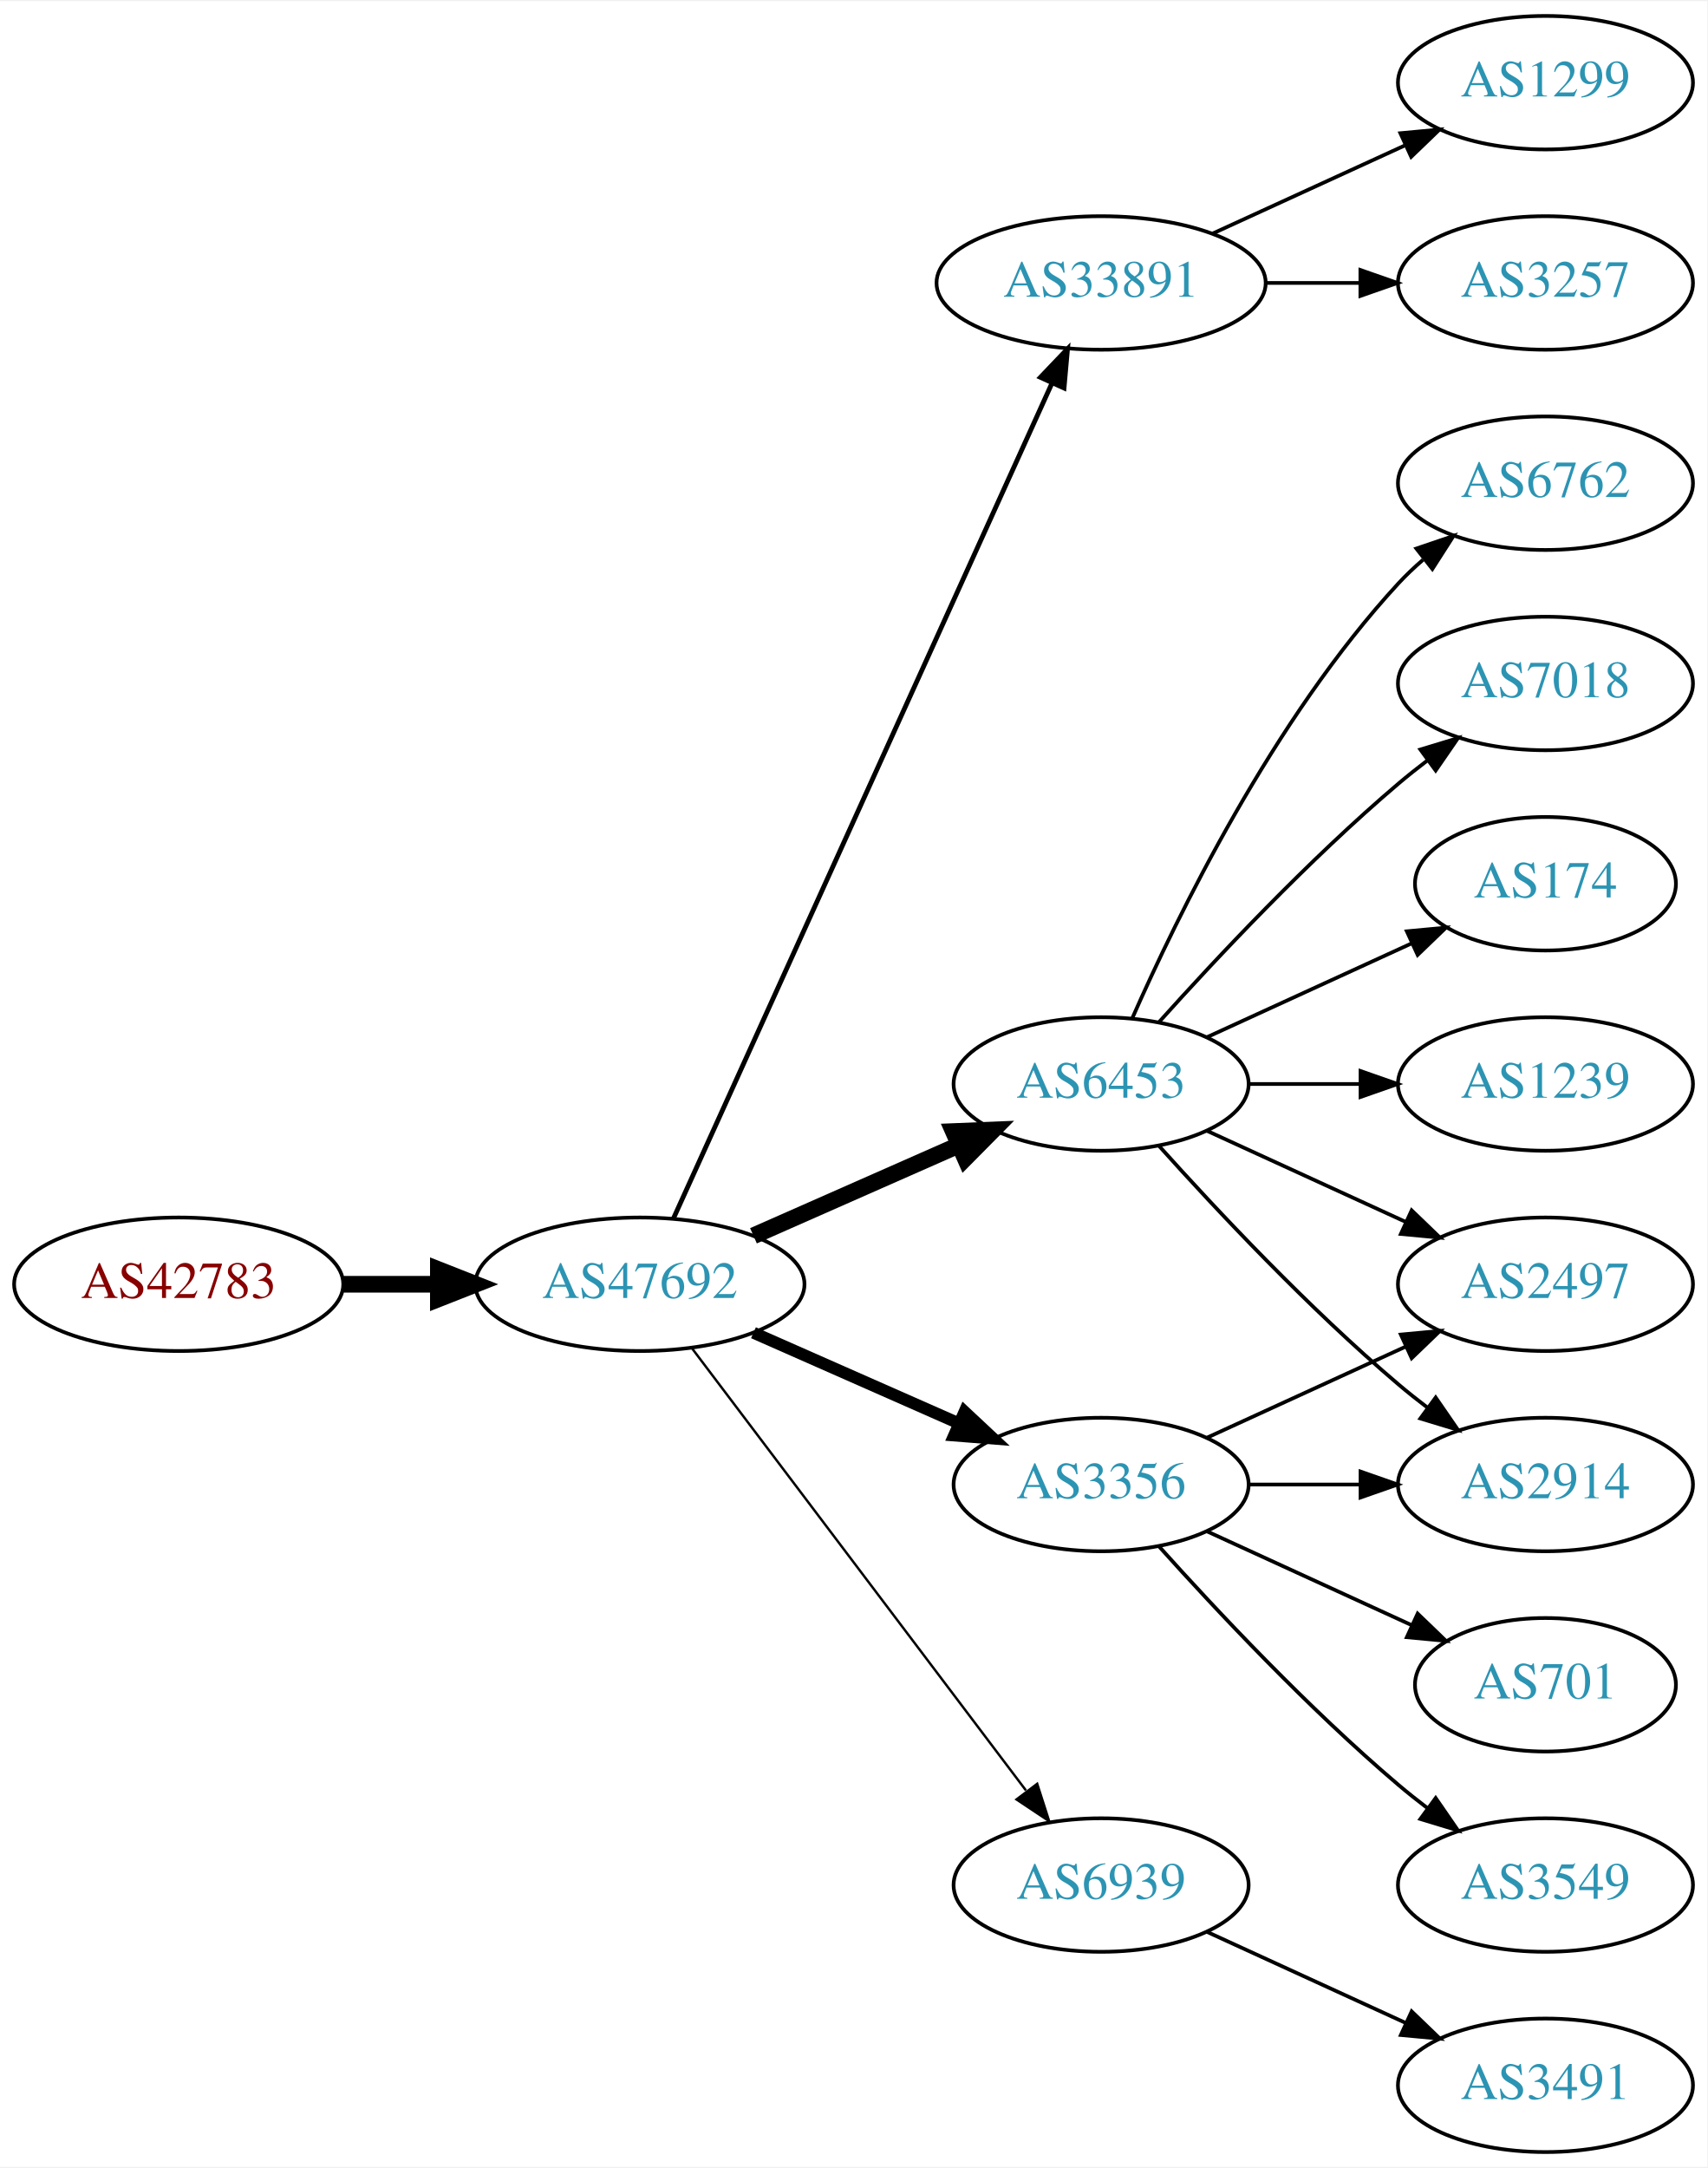
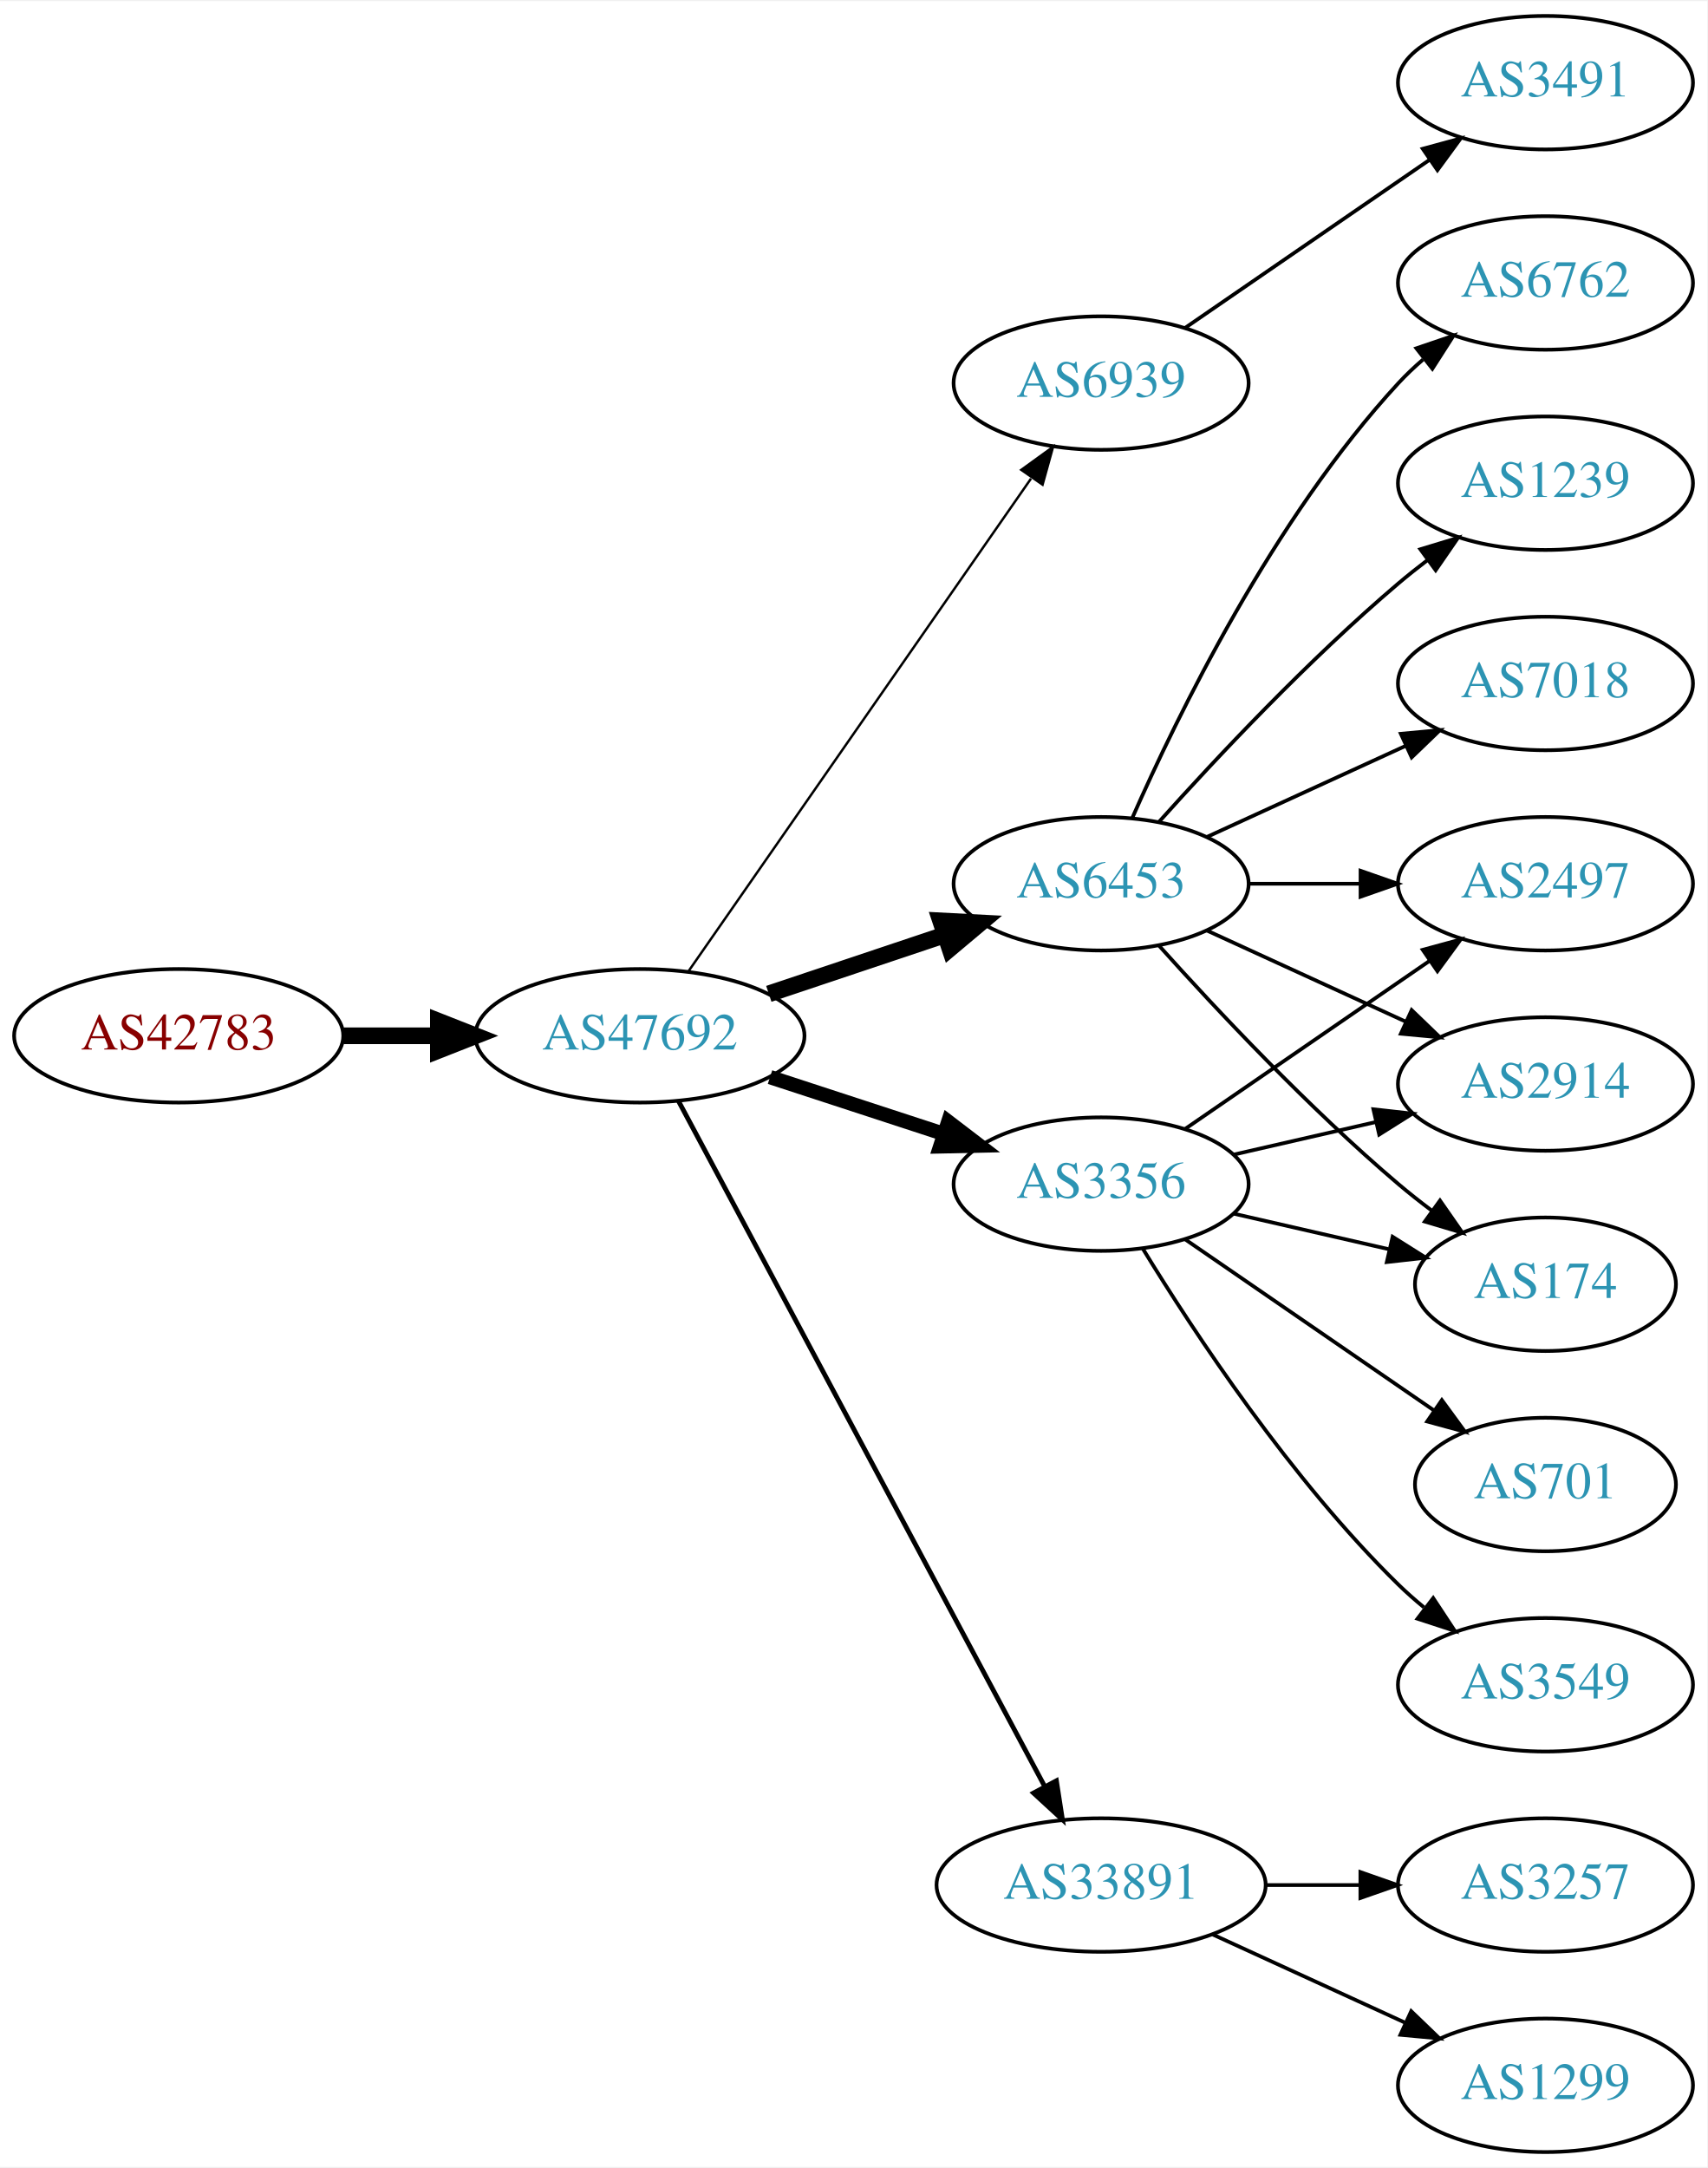
<svg xmlns="http://www.w3.org/2000/svg" xmlns:xlink="http://www.w3.org/1999/xlink" width="460pt" height="584pt" viewBox="0.00 0.00 460.47 584.00">
  <g id="graph0" class="graph" transform="scale(1 1) rotate(0) translate(4 580)">
    <polygon fill="white" stroke="none" points="-4,4 -4,-580 456.469,-580 456.469,4 -4,4" />
    <g id="node1" class="node">
      <g id="a_node1">
        <a xlink:href="/asn/42783" xlink:title="AS42783 ~ ACP Gruppe [AT]">
-           <ellipse fill="#ffffff" stroke="black" cx="44.196" cy="-234" rx="44.393" ry="18" />
-           <text text-anchor="middle" x="44.196" y="-230.3" font-family="Times,serif" font-size="14.00" fill="#880000">AS42783</text>
+           <ellipse fill="#ffffff" stroke="black" cx="44.196" cy="-301" rx="44.393" ry="18" />
+           <text text-anchor="middle" x="44.196" y="-297.3" font-family="Times,serif" font-size="14.00" fill="#880000">AS42783</text>
        </a>
      </g>
    </g>
    <g id="node2" class="node">
      <g id="a_node2">
        <a xlink:href="/asn/47692" xlink:title="AS47692 ~ Nessus GmbH [AT]">
-           <ellipse fill="#ffffff" stroke="black" cx="168.588" cy="-234" rx="44.393" ry="18" />
-           <text text-anchor="middle" x="168.588" y="-230.3" font-family="Times,serif" font-size="14.00" fill="#2c94b3">AS47692</text>
+           <ellipse fill="#ffffff" stroke="black" cx="168.588" cy="-301" rx="44.393" ry="18" />
+           <text text-anchor="middle" x="168.588" y="-297.3" font-family="Times,serif" font-size="14.00" fill="#2c94b3">AS47692</text>
        </a>
      </g>
    </g>
    <g id="edge1" class="edge">
-       <path fill="none" stroke="black" stroke-width="4.5" d="M88.692,-234C96.898,-234 105.569,-234 114.041,-234" />
-       <polygon fill="black" stroke="black" stroke-width="4.5" points="114.233,-237.938 124.233,-234 114.233,-230.063 114.233,-237.938" />
+       <path fill="none" stroke="black" stroke-width="4.5" d="M88.692,-301C96.898,-301 105.569,-301 114.041,-301" />
+       <polygon fill="black" stroke="black" stroke-width="4.5" points="114.233,-304.938 124.233,-301 114.233,-297.063 114.233,-304.938" />
    </g>
    <g id="node3" class="node">
      <g id="a_node3">
-         <a xlink:href="/asn/33891" xlink:title="AS33891 ~ CORE-BACKBONE GMBH GLOBAL NETWORK [DE]">
-           <ellipse fill="#ffffff" stroke="black" cx="292.98" cy="-504" rx="44.393" ry="18" />
-           <text text-anchor="middle" x="292.98" y="-500.3" font-family="Times,serif" font-size="14.00" fill="#2c94b3">AS33891</text>
+         <a xlink:href="/asn/6939" xlink:title="AS6939 ~ Hurricane Electric LLC [US]">
+           <ellipse fill="#ffffff" stroke="black" cx="292.98" cy="-477" rx="39.794" ry="18" />
+           <text text-anchor="middle" x="292.98" y="-473.3" font-family="Times,serif" font-size="14.00" fill="#2c94b3">AS6939</text>
        </a>
      </g>
    </g>
    <g id="edge2" class="edge">
-       <path fill="none" stroke="black" stroke-width="1.286" d="M177.619,-251.715C198.539,-297.867 254.822,-422.028 279.778,-477.082" />
-       <polygon fill="black" stroke="black" stroke-width="1.286" points="276.604,-478.556 283.92,-486.219 282.979,-475.666 276.604,-478.556" />
+       <path fill="none" stroke="black" stroke-width="0.643" d="M181.771,-318.519C203.454,-349.699 248.829,-414.948 274.07,-451.245" />
+       <polygon fill="black" stroke="black" stroke-width="0.643" points="271.444,-453.6 280.027,-459.811 277.191,-449.603 271.444,-453.6" />
    </g>
    <g id="node4" class="node">
      <g id="a_node4">
        <a xlink:href="/asn/3356" xlink:title="AS3356 ~ Level 3 Parent, LLC [US]">
-           <ellipse fill="#ffffff" stroke="black" cx="292.98" cy="-180" rx="39.794" ry="18" />
-           <text text-anchor="middle" x="292.98" y="-176.3" font-family="Times,serif" font-size="14.00" fill="#2c94b3">AS3356</text>
+           <ellipse fill="#ffffff" stroke="black" cx="292.98" cy="-261" rx="39.794" ry="18" />
+           <text text-anchor="middle" x="292.98" y="-257.3" font-family="Times,serif" font-size="14.00" fill="#2c94b3">AS3356</text>
        </a>
      </g>
    </g>
    <g id="edge3" class="edge">
-       <path fill="none" stroke="black" stroke-width="3.214" d="M199.216,-220.928C215.81,-213.607 236.67,-204.403 254.403,-196.579" />
-       <polygon fill="black" stroke="black" stroke-width="3.214" points="256.151,-199.634 263.887,-192.395 253.325,-193.23 256.151,-199.634" />
+       <path fill="none" stroke="black" stroke-width="3.857" d="M203.681,-289.858C218.187,-285.117 235.239,-279.544 250.469,-274.567" />
+       <polygon fill="black" stroke="black" stroke-width="3.857" points="251.752,-277.83 260.17,-271.396 249.578,-271.176 251.752,-277.83" />
    </g>
    <g id="node5" class="node">
      <g id="a_node5">
        <a xlink:href="/asn/6453" xlink:title="AS6453 ~ TATA COMMUNICATIONS (AMERICA) INC [US]">
-           <ellipse fill="#ffffff" stroke="black" cx="292.98" cy="-288" rx="39.794" ry="18" />
-           <text text-anchor="middle" x="292.98" y="-284.3" font-family="Times,serif" font-size="14.00" fill="#2c94b3">AS6453</text>
+           <ellipse fill="#ffffff" stroke="black" cx="292.98" cy="-342" rx="39.794" ry="18" />
+           <text text-anchor="middle" x="292.98" y="-338.3" font-family="Times,serif" font-size="14.00" fill="#2c94b3">AS6453</text>
        </a>
      </g>
    </g>
    <g id="edge4" class="edge">
-       <path fill="none" stroke="black" stroke-width="4.5" d="M199.216,-247.072C215.81,-254.393 236.67,-263.597 254.403,-271.421" />
-       <polygon fill="black" stroke="black" stroke-width="4.5" points="253.148,-275.171 263.887,-275.605 256.327,-267.966 253.148,-275.171" />
+       <path fill="none" stroke="black" stroke-width="4.5" d="M203.356,-312.312C217.983,-317.212 235.246,-322.994 250.631,-328.148" />
+       <polygon fill="black" stroke="black" stroke-width="4.5" points="249.691,-331.986 260.424,-331.429 252.193,-324.519 249.691,-331.986" />
    </g>
    <g id="node6" class="node">
      <g id="a_node6">
-         <a xlink:href="/asn/6939" xlink:title="AS6939 ~ Hurricane Electric LLC [US]">
-           <ellipse fill="#ffffff" stroke="black" cx="292.98" cy="-72" rx="39.794" ry="18" />
-           <text text-anchor="middle" x="292.98" y="-68.3" font-family="Times,serif" font-size="14.00" fill="#2c94b3">AS6939</text>
+         <a xlink:href="/asn/33891" xlink:title="AS33891 ~ CORE-BACKBONE GMBH GLOBAL NETWORK [DE]">
+           <ellipse fill="#ffffff" stroke="black" cx="292.98" cy="-72" rx="44.393" ry="18" />
+           <text text-anchor="middle" x="292.98" y="-68.3" font-family="Times,serif" font-size="14.00" fill="#2c94b3">AS33891</text>
        </a>
      </g>
    </g>
    <g id="edge5" class="edge">
-       <path fill="none" stroke="black" stroke-width="0.643" d="M182.686,-216.663C204.311,-188.04 247.582,-130.767 272.705,-97.514" />
-       <polygon fill="black" stroke="black" stroke-width="0.643" points="275.741,-99.301 278.976,-89.212 270.156,-95.081 275.741,-99.301" />
+       <path fill="none" stroke="black" stroke-width="1.286" d="M178.989,-283.411C200.303,-243.532 252.407,-146.043 277.717,-98.687" />
+       <polygon fill="black" stroke="black" stroke-width="1.286" points="280.921,-100.118 282.548,-89.649 274.747,-96.819 280.921,-100.118" />
    </g>
    <g id="node7" class="node">
      <g id="a_node7">
-         <a xlink:href="/asn/3257" xlink:title="AS3257 ~ GTT [DE]">
-           <ellipse fill="#ffffff" stroke="black" cx="412.823" cy="-504" rx="39.794" ry="18" />
-           <text text-anchor="middle" x="412.823" y="-500.3" font-family="Times,serif" font-size="14.00" fill="#2c94b3">AS3257</text>
+         <a xlink:href="/asn/3491" xlink:title="AS3491 ~ PCCW Global, Inc. [US]">
+           <ellipse fill="#ffffff" stroke="black" cx="412.823" cy="-558" rx="39.794" ry="18" />
+           <text text-anchor="middle" x="412.823" y="-554.3" font-family="Times,serif" font-size="14.00" fill="#2c94b3">AS3491</text>
        </a>
      </g>
    </g>
    <g id="edge6" class="edge">
-       <path fill="none" stroke="black" d="M337.191,-504C345.504,-504 354.267,-504 362.749,-504" />
-       <polygon fill="black" stroke="black" points="362.908,-507.5 372.908,-504 362.908,-500.5 362.908,-507.5" />
+       <path fill="none" stroke="black" d="M315.595,-491.857C334.083,-504.565 360.897,-522.995 381.526,-537.175" />
+       <polygon fill="black" stroke="black" points="379.723,-540.183 389.947,-542.963 383.688,-534.414 379.723,-540.183" />
    </g>
    <g id="node8" class="node">
      <g id="a_node8">
-         <a xlink:href="/asn/1299" xlink:title="AS1299 ~ Telia Carrier [EU]">
-           <ellipse fill="#ffffff" stroke="black" cx="412.823" cy="-558" rx="39.794" ry="18" />
-           <text text-anchor="middle" x="412.823" y="-554.3" font-family="Times,serif" font-size="14.00" fill="#2c94b3">AS1299</text>
+         <a xlink:href="/asn/2497" xlink:title="AS2497 ~ Internet Initiative Japan Inc. [JP]">
+           <ellipse fill="#ffffff" stroke="black" cx="412.823" cy="-342" rx="39.794" ry="18" />
+           <text text-anchor="middle" x="412.823" y="-338.3" font-family="Times,serif" font-size="14.00" fill="#2c94b3">AS2497</text>
        </a>
      </g>
    </g>
    <g id="edge7" class="edge">
-       <path fill="none" stroke="black" d="M323.11,-517.348C338.721,-524.502 358.119,-533.391 374.791,-541.03" />
-       <polygon fill="black" stroke="black" points="373.694,-544.378 384.243,-545.362 376.61,-538.014 373.694,-544.378" />
+       <path fill="none" stroke="black" d="M315.595,-275.857C334.083,-288.565 360.897,-306.995 381.526,-321.175" />
+       <polygon fill="black" stroke="black" points="379.723,-324.183 389.947,-326.963 383.688,-318.414 379.723,-324.183" />
    </g>
    <g id="node9" class="node">
      <g id="a_node9">
-         <a xlink:href="/asn/2914" xlink:title="AS2914 ~ NTT America, Inc. [US]">
-           <ellipse fill="#ffffff" stroke="black" cx="412.823" cy="-180" rx="39.794" ry="18" />
-           <text text-anchor="middle" x="412.823" y="-176.3" font-family="Times,serif" font-size="14.00" fill="#2c94b3">AS2914</text>
+         <a xlink:href="/asn/3549" xlink:title="AS3549 ~ Level 3 Parent, LLC [US]">
+           <ellipse fill="#ffffff" stroke="black" cx="412.823" cy="-126" rx="39.794" ry="18" />
+           <text text-anchor="middle" x="412.823" y="-122.3" font-family="Times,serif" font-size="14.00" fill="#2c94b3">AS3549</text>
        </a>
      </g>
    </g>
    <g id="edge8" class="edge">
-       <path fill="none" stroke="black" d="M332.893,-180C342.446,-180 352.796,-180 362.759,-180" />
-       <polygon fill="black" stroke="black" points="362.951,-183.5 372.951,-180 362.951,-176.5 362.951,-183.5" />
+       <path fill="none" stroke="black" d="M304.246,-243.56C318.055,-221.009 344.243,-181.278 373.176,-153 375.317,-150.908 377.634,-148.863 380.034,-146.894" />
+       <polygon fill="black" stroke="black" points="382.544,-149.382 388.375,-140.536 378.301,-143.815 382.544,-149.382" />
    </g>
    <g id="node10" class="node">
      <g id="a_node10">
-         <a xlink:href="/asn/3549" xlink:title="AS3549 ~ Level 3 Parent, LLC [US]">
-           <ellipse fill="#ffffff" stroke="black" cx="412.823" cy="-72" rx="39.794" ry="18" />
-           <text text-anchor="middle" x="412.823" y="-68.3" font-family="Times,serif" font-size="14.00" fill="#2c94b3">AS3549</text>
+         <a xlink:href="/asn/701" xlink:title="AS701 ~ UUNET [US]">
+           <ellipse fill="#ffffff" stroke="black" cx="412.823" cy="-180" rx="35.194" ry="18" />
+           <text text-anchor="middle" x="412.823" y="-176.3" font-family="Times,serif" font-size="14.00" fill="#2c94b3">AS701</text>
        </a>
      </g>
    </g>
    <g id="edge9" class="edge">
-       <path fill="none" stroke="black" d="M308.626,-163.275C323.927,-146.235 349.025,-119.477 373.176,-99 375.674,-96.883 378.334,-94.768 381.045,-92.707" />
-       <polygon fill="black" stroke="black" points="383.212,-95.459 389.222,-86.734 379.082,-89.806 383.212,-95.459" />
+       <path fill="none" stroke="black" d="M315.595,-246.143C334.432,-233.195 361.912,-214.307 382.687,-200.027" />
+       <polygon fill="black" stroke="black" points="384.878,-202.768 391.136,-194.219 380.913,-196.999 384.878,-202.768" />
    </g>
    <g id="node11" class="node">
      <g id="a_node11">
-         <a xlink:href="/asn/701" xlink:title="AS701 ~ UUNET [US]">
-           <ellipse fill="#ffffff" stroke="black" cx="412.823" cy="-126" rx="35.194" ry="18" />
-           <text text-anchor="middle" x="412.823" y="-122.3" font-family="Times,serif" font-size="14.00" fill="#2c94b3">AS701</text>
+         <a xlink:href="/asn/2914" xlink:title="AS2914 ~ NTT America, Inc. [US]">
+           <ellipse fill="#ffffff" stroke="black" cx="412.823" cy="-288" rx="39.794" ry="18" />
+           <text text-anchor="middle" x="412.823" y="-284.3" font-family="Times,serif" font-size="14.00" fill="#2c94b3">AS2914</text>
        </a>
      </g>
    </g>
    <g id="edge10" class="edge">
-       <path fill="none" stroke="black" d="M321.609,-167.339C338.025,-159.817 359.007,-150.202 376.604,-142.139" />
-       <polygon fill="black" stroke="black" points="378.348,-145.189 385.981,-137.842 375.432,-138.826 378.348,-145.189" />
+       <path fill="none" stroke="black" d="M328.7,-268.955C340.7,-271.704 354.32,-274.825 367.013,-277.733" />
+       <polygon fill="black" stroke="black" points="366.415,-281.187 376.945,-280.009 367.979,-274.364 366.415,-281.187" />
    </g>
    <g id="node12" class="node">
      <g id="a_node12">
-         <a xlink:href="/asn/2497" xlink:title="AS2497 ~ Internet Initiative Japan Inc. [JP]">
-           <ellipse fill="#ffffff" stroke="black" cx="412.823" cy="-234" rx="39.794" ry="18" />
-           <text text-anchor="middle" x="412.823" y="-230.3" font-family="Times,serif" font-size="14.00" fill="#2c94b3">AS2497</text>
+         <a xlink:href="/asn/174" xlink:title="AS174 ~ Cogent Communications [US]">
+           <ellipse fill="#ffffff" stroke="black" cx="412.823" cy="-234" rx="35.194" ry="18" />
+           <text text-anchor="middle" x="412.823" y="-230.3" font-family="Times,serif" font-size="14.00" fill="#2c94b3">AS174</text>
        </a>
      </g>
    </g>
    <g id="edge11" class="edge">
-       <path fill="none" stroke="black" d="M321.609,-192.661C337.566,-199.973 357.837,-209.261 375.119,-217.181" />
-       <polygon fill="black" stroke="black" points="373.818,-220.435 384.367,-221.419 376.734,-214.071 373.818,-220.435" />
+       <path fill="none" stroke="black" d="M328.7,-253.045C341.792,-250.045 356.814,-246.604 370.455,-243.478" />
+       <polygon fill="black" stroke="black" points="371.597,-246.807 380.562,-241.162 370.033,-239.984 371.597,-246.807" />
    </g>
    <g id="edge12" class="edge">
-       <path fill="none" stroke="black" d="M308.626,-271.275C323.927,-254.235 349.025,-227.477 373.176,-207 375.674,-204.883 378.334,-202.768 381.045,-200.707" />
-       <polygon fill="black" stroke="black" points="383.212,-203.459 389.222,-194.734 379.082,-197.806 383.212,-203.459" />
-     </g>
-     <g id="edge13" class="edge">
-       <path fill="none" stroke="black" d="M321.609,-275.339C337.566,-268.027 357.837,-258.739 375.119,-250.819" />
-       <polygon fill="black" stroke="black" points="376.734,-253.929 384.367,-246.581 373.818,-247.565 376.734,-253.929" />
+       <path fill="none" stroke="black" d="M332.893,-342C342.446,-342 352.796,-342 362.759,-342" />
+       <polygon fill="black" stroke="black" points="362.951,-345.5 372.951,-342 362.951,-338.5 362.951,-345.5" />
+     </g>
+     <g id="edge17" class="edge">
+       <path fill="none" stroke="black" d="M321.609,-329.339C337.566,-322.027 357.837,-312.739 375.119,-304.819" />
+       <polygon fill="black" stroke="black" points="376.734,-307.929 384.367,-300.581 373.818,-301.565 376.734,-307.929" />
+     </g>
+     <g id="edge14" class="edge">
+       <path fill="none" stroke="black" d="M308.626,-325.275C323.927,-308.235 349.025,-281.477 373.176,-261 376.029,-258.582 379.094,-256.167 382.205,-253.831" />
+       <polygon fill="black" stroke="black" points="384.378,-256.578 390.433,-247.884 380.278,-250.905 384.378,-256.578" />
    </g>
    <g id="node13" class="node">
      <g id="a_node13">
+         <a xlink:href="/asn/6762" xlink:title="AS6762 ~ TELECOM ITALIA SPARKLE S.p.A. [IT]">
+           <ellipse fill="#ffffff" stroke="black" cx="412.823" cy="-504" rx="39.794" ry="18" />
+           <text text-anchor="middle" x="412.823" y="-500.3" font-family="Times,serif" font-size="14.00" fill="#2c94b3">AS6762</text>
+         </a>
+       </g>
+     </g>
+     <g id="edge13" class="edge">
+       <path fill="none" stroke="black" d="M301.396,-359.761C313.464,-387.183 339.436,-440.473 373.176,-477 375.207,-479.198 377.446,-481.319 379.792,-483.34" />
+       <polygon fill="black" stroke="black" points="378.004,-486.386 388.036,-489.794 382.319,-480.874 378.004,-486.386" />
+     </g>
+     <g id="node14" class="node">
+       <g id="a_node14">
+         <a xlink:href="/asn/1239" xlink:title="AS1239 ~ Sprint [US]">
+           <ellipse fill="#ffffff" stroke="black" cx="412.823" cy="-450" rx="39.794" ry="18" />
+           <text text-anchor="middle" x="412.823" y="-446.3" font-family="Times,serif" font-size="14.00" fill="#2c94b3">AS1239</text>
+         </a>
+       </g>
+     </g>
+     <g id="edge15" class="edge">
+       <path fill="none" stroke="black" d="M308.626,-358.725C323.927,-375.765 349.025,-402.523 373.176,-423 375.674,-425.117 378.334,-427.232 381.045,-429.293" />
+       <polygon fill="black" stroke="black" points="379.082,-432.194 389.222,-435.266 383.212,-426.541 379.082,-432.194" />
+     </g>
+     <g id="node15" class="node">
+       <g id="a_node15">
        <a xlink:href="/asn/7018" xlink:title="AS7018 ~ AT&amp;T Services, Inc. [US]">
          <ellipse fill="#ffffff" stroke="black" cx="412.823" cy="-396" rx="39.794" ry="18" />
          <text text-anchor="middle" x="412.823" y="-392.3" font-family="Times,serif" font-size="14.00" fill="#2c94b3">AS7018</text>
        </a>
      </g>
    </g>
-     <g id="edge14" class="edge">
-       <path fill="none" stroke="black" d="M308.626,-304.725C323.927,-321.765 349.025,-348.523 373.176,-369 375.674,-371.117 378.334,-373.232 381.045,-375.293" />
-       <polygon fill="black" stroke="black" points="379.082,-378.194 389.222,-381.266 383.212,-372.541 379.082,-378.194" />
-     </g>
-     <g id="node14" class="node">
-       <g id="a_node14">
-         <a xlink:href="/asn/174" xlink:title="AS174 ~ Cogent Communications [US]">
-           <ellipse fill="#ffffff" stroke="black" cx="412.823" cy="-342" rx="35.194" ry="18" />
-           <text text-anchor="middle" x="412.823" y="-338.3" font-family="Times,serif" font-size="14.00" fill="#2c94b3">AS174</text>
-         </a>
-       </g>
-     </g>
-     <g id="edge15" class="edge">
-       <path fill="none" stroke="black" d="M321.609,-300.661C338.025,-308.183 359.007,-317.798 376.604,-325.861" />
-       <polygon fill="black" stroke="black" points="375.432,-329.174 385.981,-330.158 378.348,-322.811 375.432,-329.174" />
-     </g>
-     <g id="node15" class="node">
-       <g id="a_node15">
-         <a xlink:href="/asn/1239" xlink:title="AS1239 ~ Sprint [US]">
-           <ellipse fill="#ffffff" stroke="black" cx="412.823" cy="-288" rx="39.794" ry="18" />
-           <text text-anchor="middle" x="412.823" y="-284.3" font-family="Times,serif" font-size="14.00" fill="#2c94b3">AS1239</text>
-         </a>
-       </g>
-     </g>
    <g id="edge16" class="edge">
-       <path fill="none" stroke="black" d="M332.893,-288C342.446,-288 352.796,-288 362.759,-288" />
-       <polygon fill="black" stroke="black" points="362.951,-291.5 372.951,-288 362.951,-284.5 362.951,-291.5" />
+       <path fill="none" stroke="black" d="M321.609,-354.661C337.566,-361.973 357.837,-371.261 375.119,-379.181" />
+       <polygon fill="black" stroke="black" points="373.818,-382.435 384.367,-383.419 376.734,-376.071 373.818,-382.435" />
    </g>
    <g id="node16" class="node">
      <g id="a_node16">
-         <a xlink:href="/asn/6762" xlink:title="AS6762 ~ TELECOM ITALIA SPARKLE S.p.A. [IT]">
-           <ellipse fill="#ffffff" stroke="black" cx="412.823" cy="-450" rx="39.794" ry="18" />
-           <text text-anchor="middle" x="412.823" y="-446.3" font-family="Times,serif" font-size="14.00" fill="#2c94b3">AS6762</text>
-         </a>
-       </g>
-     </g>
-     <g id="edge17" class="edge">
-       <path fill="none" stroke="black" d="M301.396,-305.761C313.464,-333.183 339.436,-386.473 373.176,-423 375.207,-425.198 377.446,-427.319 379.792,-429.34" />
-       <polygon fill="black" stroke="black" points="378.004,-432.386 388.036,-435.794 382.319,-426.874 378.004,-432.386" />
+         <a xlink:href="/asn/1299" xlink:title="AS1299 ~ Telia Carrier [EU]">
+           <ellipse fill="#ffffff" stroke="black" cx="412.823" cy="-18" rx="39.794" ry="18" />
+           <text text-anchor="middle" x="412.823" y="-14.3" font-family="Times,serif" font-size="14.00" fill="#2c94b3">AS1299</text>
+         </a>
+       </g>
+     </g>
+     <g id="edge18" class="edge">
+       <path fill="none" stroke="black" d="M323.11,-58.652C338.721,-51.498 358.119,-42.609 374.791,-34.969" />
+       <polygon fill="black" stroke="black" points="376.61,-37.986 384.243,-30.638 373.694,-31.622 376.61,-37.986" />
    </g>
    <g id="node17" class="node">
      <g id="a_node17">
-         <a xlink:href="/asn/3491" xlink:title="AS3491 ~ PCCW Global, Inc. [US]">
-           <ellipse fill="#ffffff" stroke="black" cx="412.823" cy="-18" rx="39.794" ry="18" />
-           <text text-anchor="middle" x="412.823" y="-14.3" font-family="Times,serif" font-size="14.00" fill="#2c94b3">AS3491</text>
-         </a>
-       </g>
-     </g>
-     <g id="edge18" class="edge">
-       <path fill="none" stroke="black" d="M321.609,-59.339C337.566,-52.027 357.837,-42.739 375.119,-34.819" />
-       <polygon fill="black" stroke="black" points="376.734,-37.929 384.367,-30.581 373.818,-31.565 376.734,-37.929" />
+         <a xlink:href="/asn/3257" xlink:title="AS3257 ~ GTT [DE]">
+           <ellipse fill="#ffffff" stroke="black" cx="412.823" cy="-72" rx="39.794" ry="18" />
+           <text text-anchor="middle" x="412.823" y="-68.3" font-family="Times,serif" font-size="14.00" fill="#2c94b3">AS3257</text>
+         </a>
+       </g>
+     </g>
+     <g id="edge19" class="edge">
+       <path fill="none" stroke="black" d="M337.191,-72C345.504,-72 354.267,-72 362.749,-72" />
+       <polygon fill="black" stroke="black" points="362.908,-75.5 372.908,-72 362.908,-68.5 362.908,-75.5" />
    </g>
  </g>
</svg>
